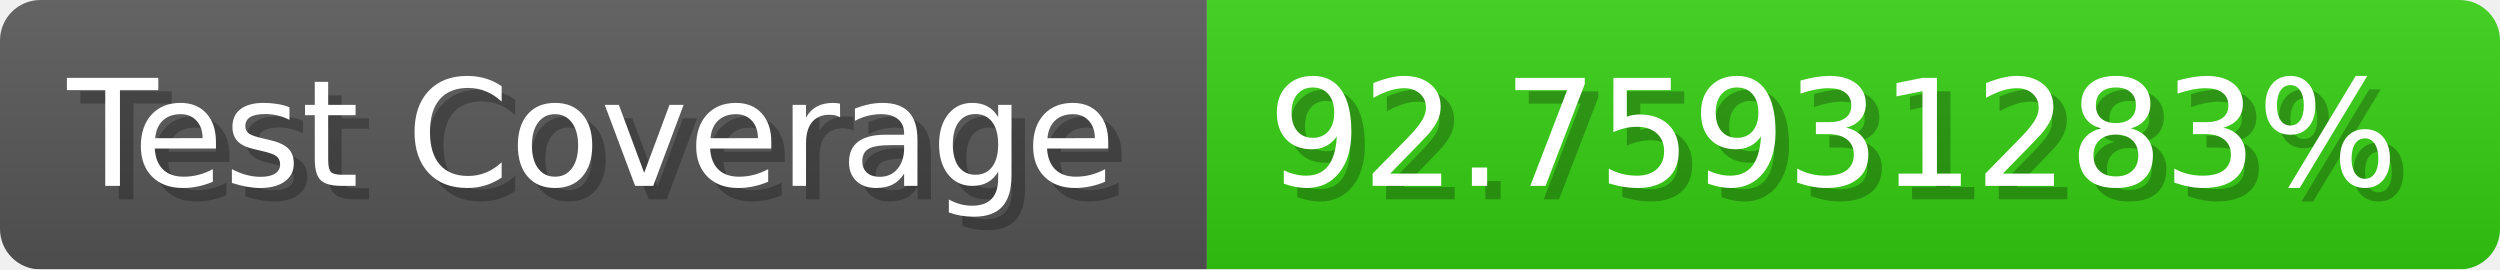
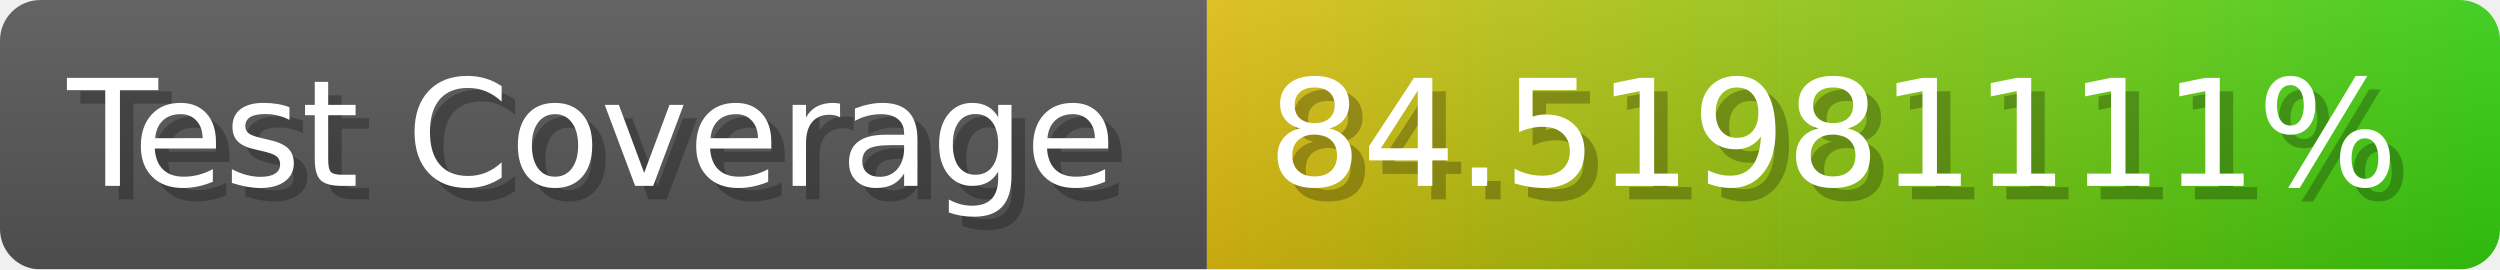
- <svg xmlns="http://www.w3.org/2000/svg" width="185.6" height="20" viewBox="0 0 1856 200" role="img" aria-label="Test Coverage: 92.75931283%">
+ <svg xmlns="http://www.w3.org/2000/svg" width="185.6" height="20" viewBox="0 0 1856 200" role="img" aria-label="Test Coverage: 84.51981111%">
  <linearGradient id="a" x2="0" y2="100%">
    <stop offset="0" stop-opacity=".1" stop-color="#EEE" />
    <stop offset="1" stop-opacity=".1" />
  </linearGradient>
  <mask id="m">
    <rect width="1856" height="200" rx="30" fill="#FFF" />
  </mask>
  <g mask="url(#m)">
    <rect width="896" height="200" fill="#555" />
-     <rect width="960" height="200" fill="#3C1" x="896" />
+     <rect width="960" height="200" fill="url(#x)" x="896" />
    <rect width="1856" height="200" fill="url(#a)" />
  </g>
  <g aria-hidden="true" fill="#fff" text-anchor="start" font-family="Verdana,DejaVu Sans,sans-serif" font-size="110">
    <text x="60" y="148" textLength="796" fill="#000" opacity="0.25">Test Coverage</text>
    <text x="50" y="138" textLength="796">Test Coverage</text>
-     <text x="951" y="148" textLength="860" fill="#000" opacity="0.25">92.75931283%</text>
-     <text x="941" y="138" textLength="860">92.75931283%</text>
+     <text x="951" y="148" textLength="860" fill="#000" opacity="0.25">84.51981111%</text>
+     <text x="941" y="138" textLength="860">84.51981111%</text>
  </g>
+   <linearGradient id="x" x1="0%" y1="0%" x2="100%" y2="0%">
+     <stop offset="0%" style="stop-color:#DB1" />
+     <stop offset="100%" style="stop-color:#3C1" />
+   </linearGradient>
</svg>
